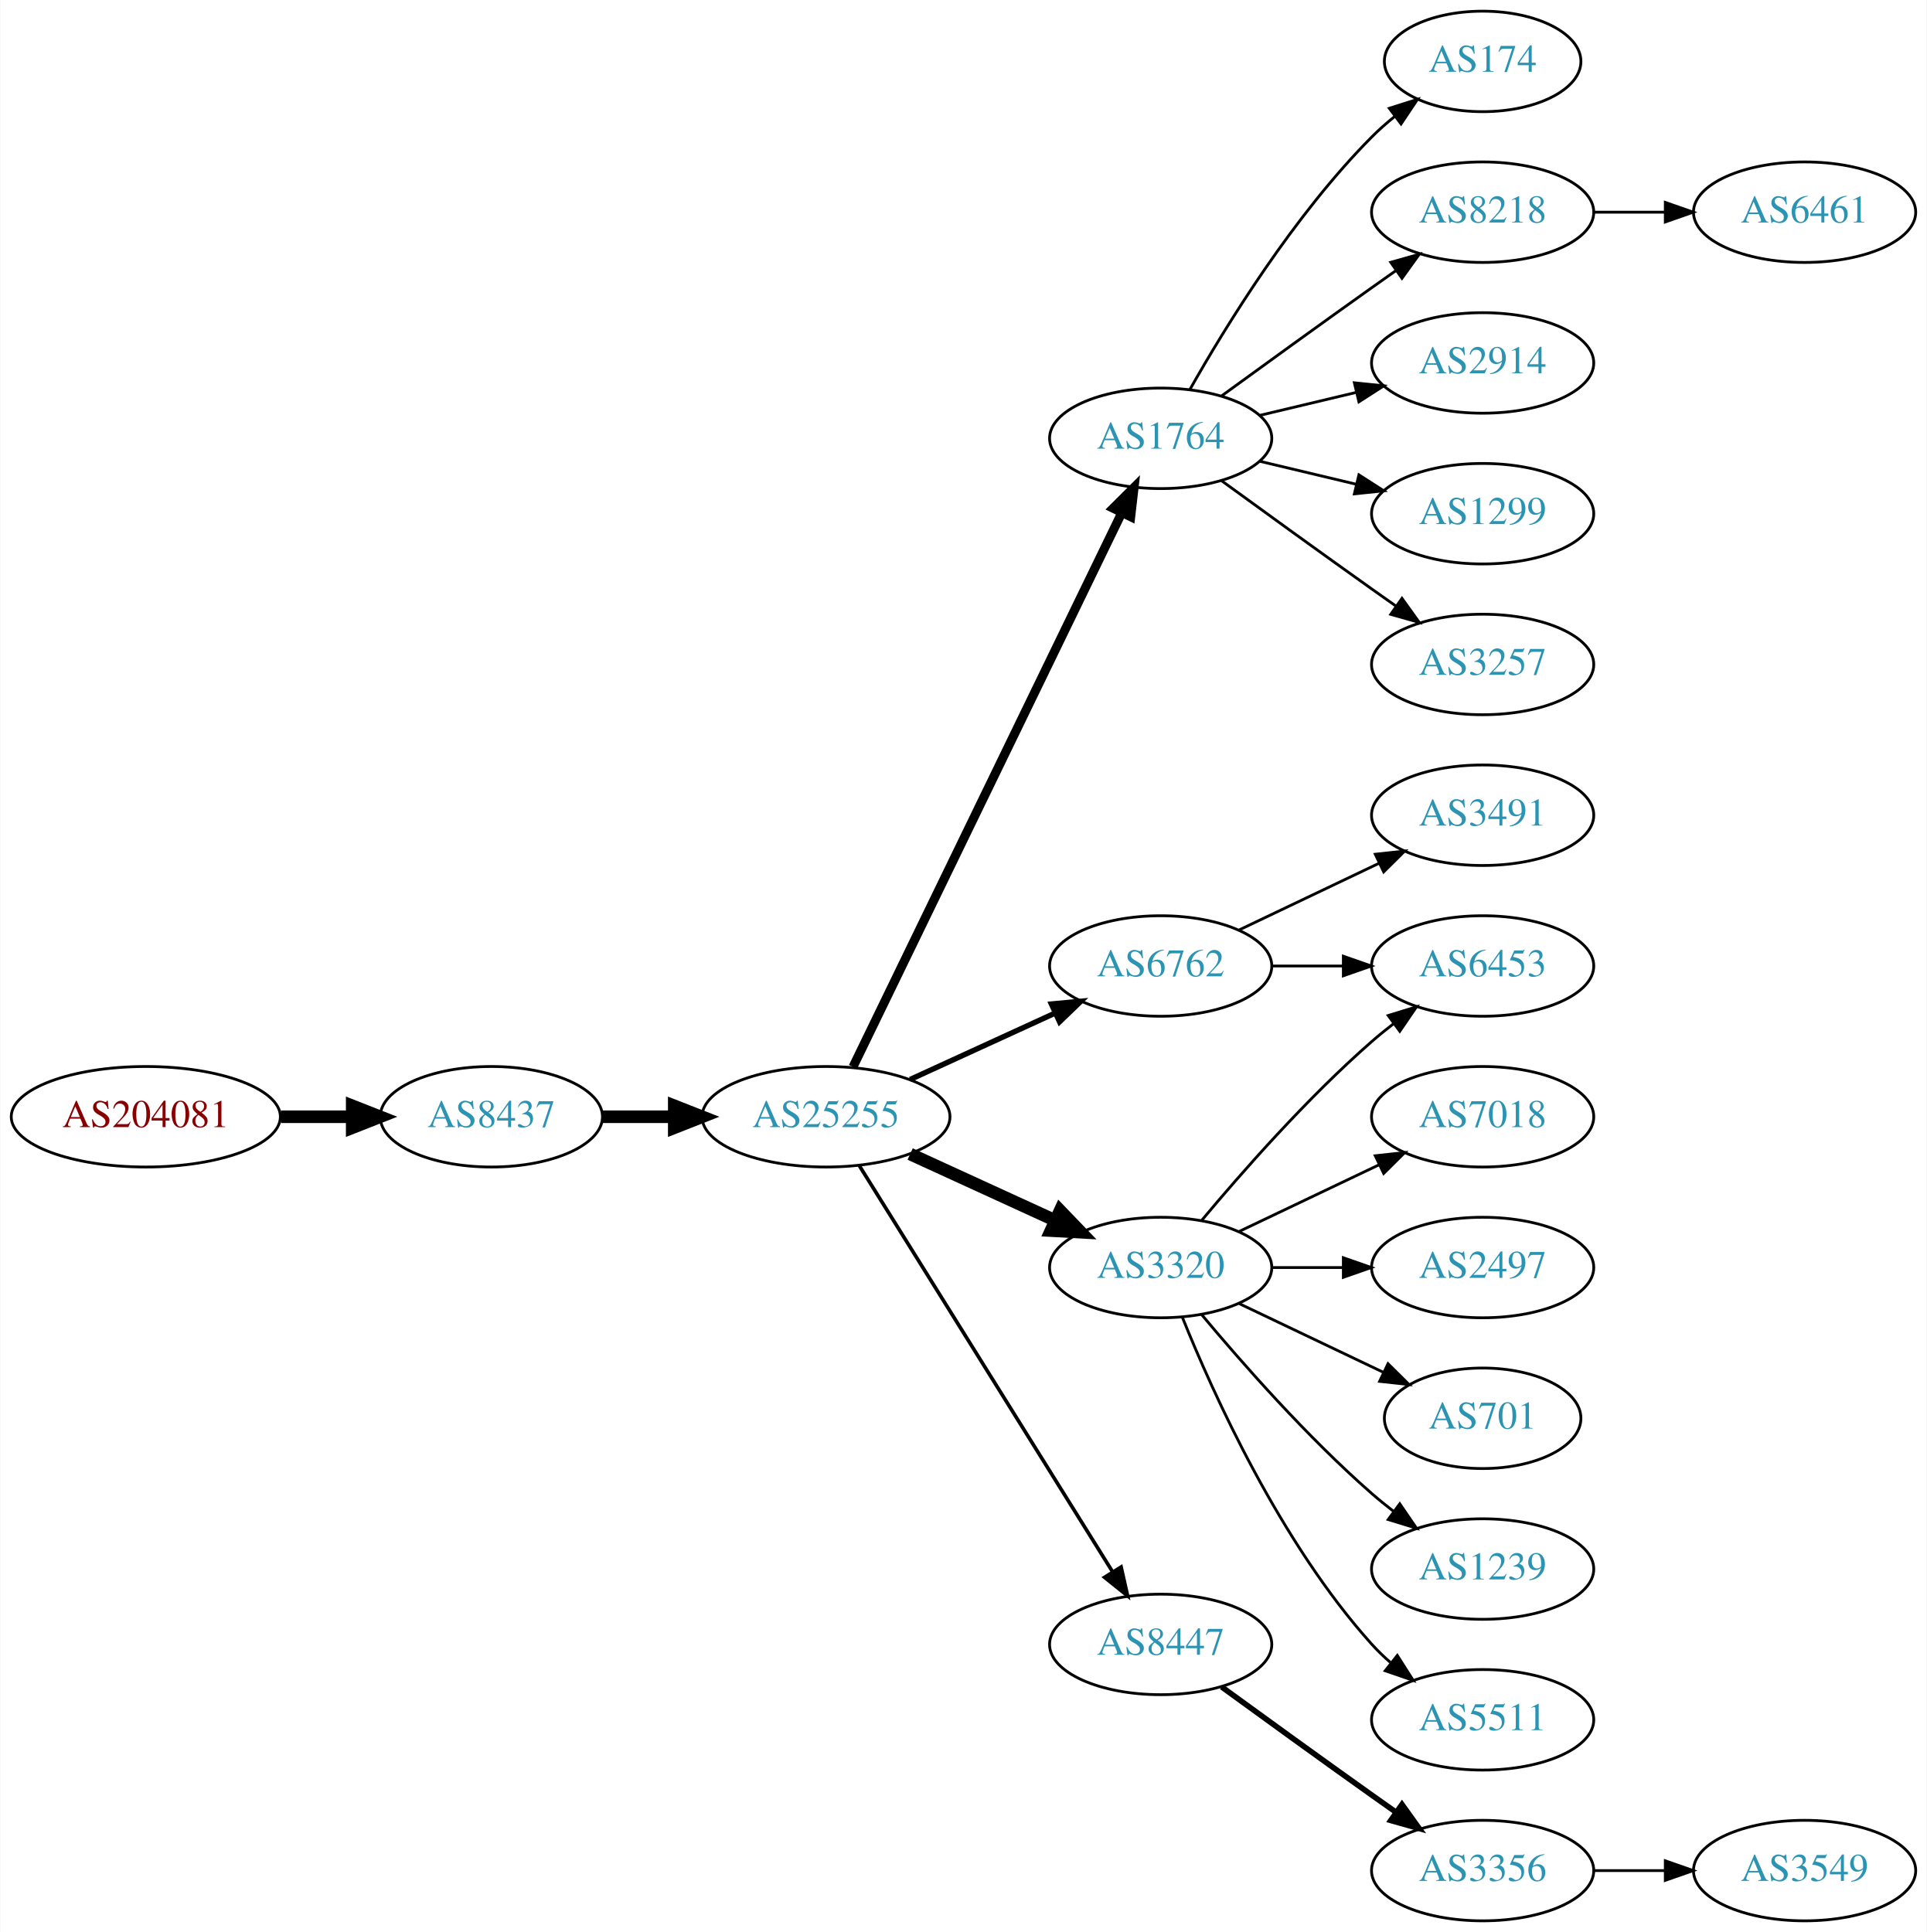
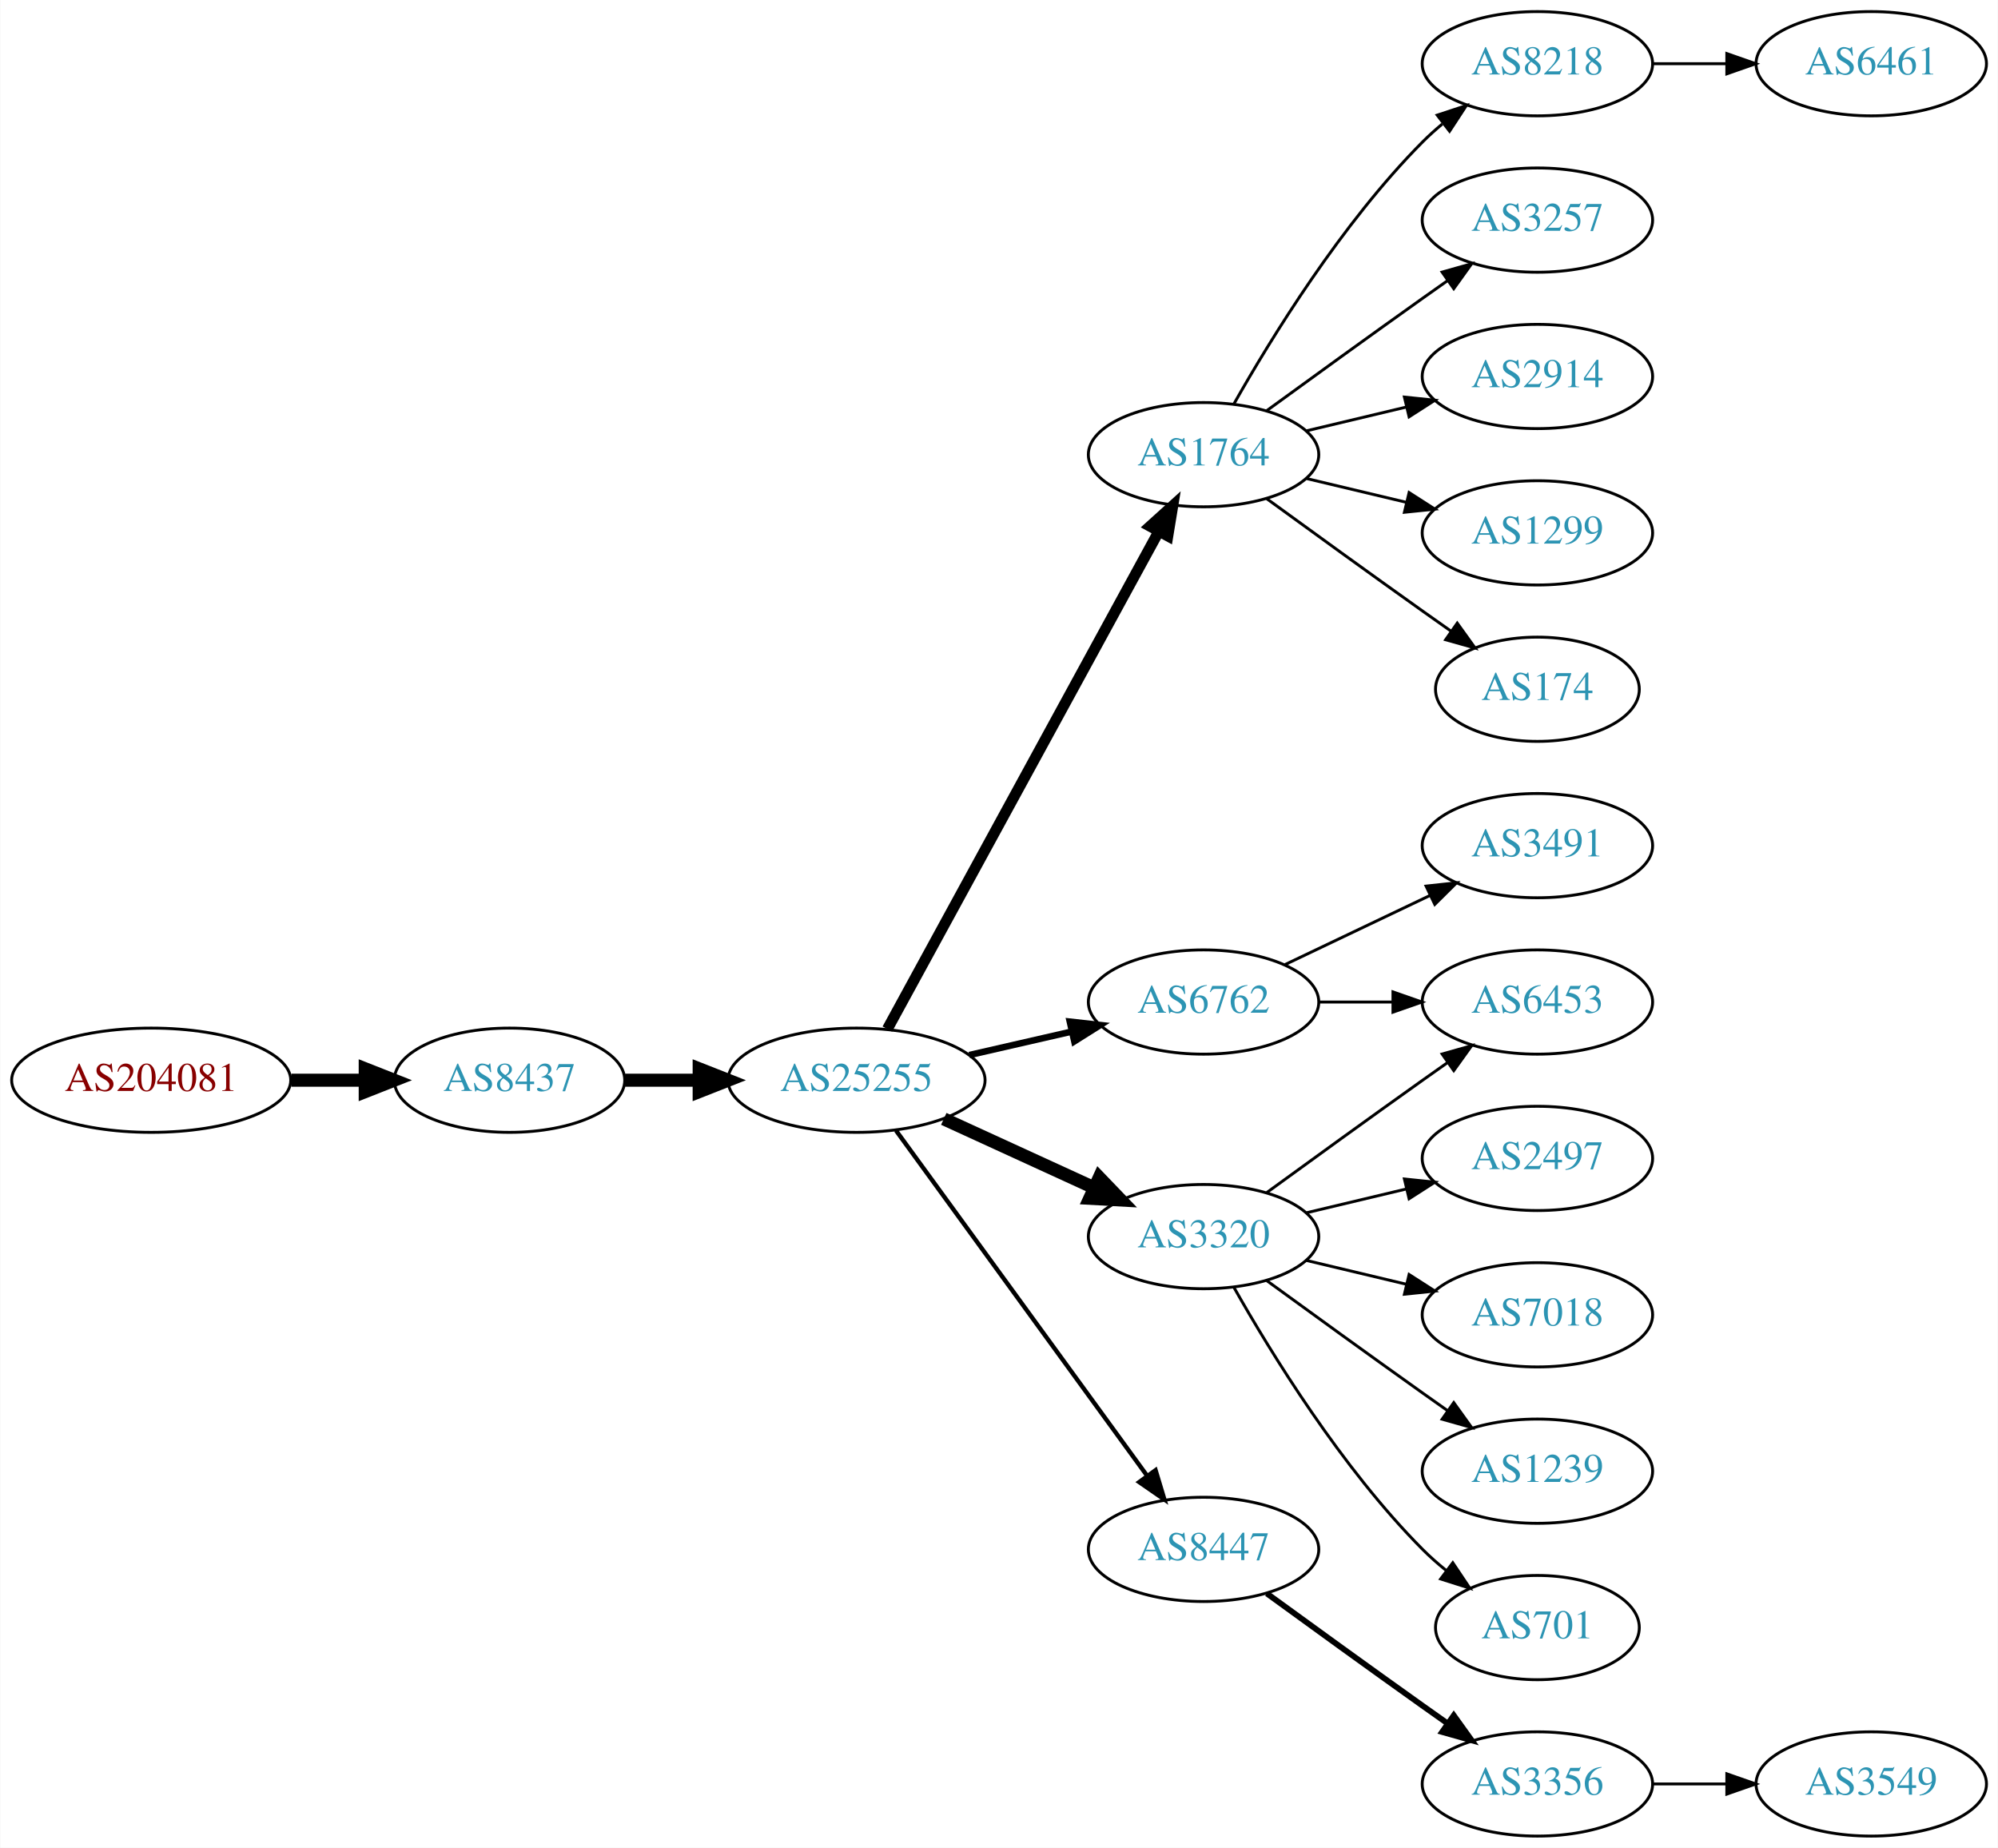
- <svg xmlns="http://www.w3.org/2000/svg" xmlns:xlink="http://www.w3.org/1999/xlink" width="690pt" height="692pt" viewBox="0.00 0.00 689.76 692.00">
-   <g id="graph0" class="graph" transform="scale(1 1) rotate(0) translate(4 688)">
-     <polygon fill="white" stroke="none" points="-4,4 -4,-688 685.755,-688 685.755,4 -4,4" />
+ <svg xmlns="http://www.w3.org/2000/svg" xmlns:xlink="http://www.w3.org/1999/xlink" width="690pt" height="638pt" viewBox="0.00 0.00 689.76 638.00">
+   <g id="graph0" class="graph" transform="scale(1 1) rotate(0) translate(4 634)">
+     <polygon fill="white" stroke="none" points="-4,4 -4,-634 685.755,-634 685.755,4 -4,4" />
    <g id="node1" class="node">
      <g id="a_node1">
        <a xlink:href="/asn/204081" xlink:title="AS204081 ~ IMENDO GmbH [AT]">
-           <ellipse fill="#ffffff" stroke="black" cx="48.096" cy="-288" rx="48.192" ry="18" />
-           <text text-anchor="middle" x="48.096" y="-284.3" font-family="Times,serif" font-size="14.00" fill="#880000">AS204081</text>
+           <ellipse fill="#ffffff" stroke="black" cx="48.096" cy="-261" rx="48.192" ry="18" />
+           <text text-anchor="middle" x="48.096" y="-257.3" font-family="Times,serif" font-size="14.00" fill="#880000">AS204081</text>
        </a>
      </g>
    </g>
    <g id="node2" class="node">
      <g id="a_node2">
        <a xlink:href="/asn/8437" xlink:title="AS8437 ~ Hutchison Drei Austria GmbH [AT]">
-           <ellipse fill="#ffffff" stroke="black" cx="171.838" cy="-288" rx="39.794" ry="18" />
-           <text text-anchor="middle" x="171.838" y="-284.3" font-family="Times,serif" font-size="14.00" fill="#2c94b3">AS8437</text>
+           <ellipse fill="#ffffff" stroke="black" cx="171.838" cy="-261" rx="39.794" ry="18" />
+           <text text-anchor="middle" x="171.838" y="-257.3" font-family="Times,serif" font-size="14.00" fill="#2c94b3">AS8437</text>
        </a>
      </g>
    </g>
    <g id="edge1" class="edge">
-       <path fill="none" stroke="black" stroke-width="4.5" d="M96.513,-288C104.867,-288 113.577,-288 121.969,-288" />
-       <polygon fill="black" stroke="black" stroke-width="4.5" points="122.004,-291.938 132.004,-288 122.004,-284.063 122.004,-291.938" />
+       <path fill="none" stroke="black" stroke-width="4.5" d="M96.513,-261C104.867,-261 113.577,-261 121.969,-261" />
+       <polygon fill="black" stroke="black" stroke-width="4.5" points="122.004,-264.938 132.004,-261 122.004,-257.063 122.004,-264.938" />
    </g>
    <g id="node3" class="node">
      <g id="a_node3">
        <a xlink:href="/asn/25255" xlink:title="AS25255 ~ ==&gt; TELE2 AUSTRIA &lt;== [AT]">
-           <ellipse fill="#ffffff" stroke="black" cx="291.681" cy="-288" rx="44.393" ry="18" />
-           <text text-anchor="middle" x="291.681" y="-284.3" font-family="Times,serif" font-size="14.00" fill="#2c94b3">AS25255</text>
+           <ellipse fill="#ffffff" stroke="black" cx="291.681" cy="-261" rx="44.393" ry="18" />
+           <text text-anchor="middle" x="291.681" y="-257.3" font-family="Times,serif" font-size="14.00" fill="#2c94b3">AS25255</text>
        </a>
      </g>
    </g>
    <g id="edge2" class="edge">
-       <path fill="none" stroke="black" stroke-width="4.5" d="M211.751,-288C219.853,-288 228.528,-288 237.055,-288" />
-       <polygon fill="black" stroke="black" stroke-width="4.5" points="237.332,-291.938 247.332,-288 237.332,-284.063 237.332,-291.938" />
+       <path fill="none" stroke="black" stroke-width="4.5" d="M211.751,-261C219.853,-261 228.528,-261 237.055,-261" />
+       <polygon fill="black" stroke="black" stroke-width="4.5" points="237.332,-264.938 247.332,-261 237.332,-257.063 237.332,-264.938" />
    </g>
    <g id="node4" class="node">
      <g id="a_node4">
        <a xlink:href="/asn/1764" xlink:title="AS1764 ~ NEXTLAYER-AS [AT]">
-           <ellipse fill="#ffffff" stroke="black" cx="411.523" cy="-531" rx="39.794" ry="18" />
-           <text text-anchor="middle" x="411.523" y="-527.3" font-family="Times,serif" font-size="14.00" fill="#2c94b3">AS1764</text>
+           <ellipse fill="#ffffff" stroke="black" cx="411.523" cy="-477" rx="39.794" ry="18" />
+           <text text-anchor="middle" x="411.523" y="-473.3" font-family="Times,serif" font-size="14.00" fill="#2c94b3">AS1764</text>
        </a>
      </g>
    </g>
    <g id="edge3" class="edge">
-       <path fill="none" stroke="black" stroke-width="3.214" d="M301.346,-305.868C321.826,-348.101 373.314,-454.272 397.54,-504.227" />
-       <polygon fill="black" stroke="black" stroke-width="3.214" points="394.491,-505.963 402.004,-513.433 400.79,-502.908 394.491,-505.963" />
+       <path fill="none" stroke="black" stroke-width="3.75" d="M302.324,-278.676C323.006,-316.584 371.718,-405.873 396.097,-450.559" />
+       <polygon fill="black" stroke="black" stroke-width="3.75" points="393.05,-452.28 400.912,-459.383 399.195,-448.928 393.05,-452.28" />
    </g>
    <g id="node5" class="node">
      <g id="a_node5">
        <a xlink:href="/asn/6762" xlink:title="AS6762 ~ TELECOM ITALIA SPARKLE S.p.A. [IT]">
-           <ellipse fill="#ffffff" stroke="black" cx="411.523" cy="-342" rx="39.794" ry="18" />
-           <text text-anchor="middle" x="411.523" y="-338.3" font-family="Times,serif" font-size="14.00" fill="#2c94b3">AS6762</text>
+           <ellipse fill="#ffffff" stroke="black" cx="411.523" cy="-288" rx="39.794" ry="18" />
+           <text text-anchor="middle" x="411.523" y="-284.3" font-family="Times,serif" font-size="14.00" fill="#2c94b3">AS6762</text>
        </a>
      </g>
    </g>
    <g id="edge4" class="edge">
-       <path fill="none" stroke="black" stroke-width="1.929" d="M321.81,-301.348C337.421,-308.502 356.819,-317.391 373.491,-325.03" />
-       <polygon fill="black" stroke="black" stroke-width="1.929" points="372.394,-328.378 382.943,-329.362 375.31,-322.014 372.394,-328.378" />
+       <path fill="none" stroke="black" stroke-width="2.25" d="M330.615,-269.692C341.856,-272.267 354.269,-275.111 365.892,-277.774" />
+       <polygon fill="black" stroke="black" stroke-width="2.25" points="365.324,-281.235 375.853,-280.057 366.888,-274.412 365.324,-281.235" />
    </g>
    <g id="node6" class="node">
      <g id="a_node6">
        <a xlink:href="/asn/3320" xlink:title="AS3320 ~ DTAG [DE]">
-           <ellipse fill="#ffffff" stroke="black" cx="411.523" cy="-234" rx="39.794" ry="18" />
-           <text text-anchor="middle" x="411.523" y="-230.3" font-family="Times,serif" font-size="14.00" fill="#2c94b3">AS3320</text>
+           <ellipse fill="#ffffff" stroke="black" cx="411.523" cy="-207" rx="39.794" ry="18" />
+           <text text-anchor="middle" x="411.523" y="-203.3" font-family="Times,serif" font-size="14.00" fill="#2c94b3">AS3320</text>
        </a>
      </g>
    </g>
    <g id="edge5" class="edge">
-       <path fill="none" stroke="black" stroke-width="4.5" d="M321.81,-274.652C337.421,-267.498 356.819,-258.609 373.491,-250.97" />
-       <polygon fill="black" stroke="black" stroke-width="4.5" points="375.492,-254.384 382.943,-246.638 372.212,-247.225 375.492,-254.384" />
+       <path fill="none" stroke="black" stroke-width="4.5" d="M321.81,-247.652C337.421,-240.498 356.819,-231.609 373.491,-223.97" />
+       <polygon fill="black" stroke="black" stroke-width="4.5" points="375.492,-227.384 382.943,-219.638 372.212,-220.225 375.492,-227.384" />
    </g>
    <g id="node7" class="node">
      <g id="a_node7">
        <a xlink:href="/asn/8447" xlink:title="AS8447 ~ A1 Telekom Austria AG [AT]">
          <ellipse fill="#ffffff" stroke="black" cx="411.523" cy="-99" rx="39.794" ry="18" />
          <text text-anchor="middle" x="411.523" y="-95.3" font-family="Times,serif" font-size="14.00" fill="#2c94b3">AS8447</text>
        </a>
      </g>
    </g>
    <g id="edge6" class="edge">
-       <path fill="none" stroke="black" stroke-width="1.286" d="M303.556,-270.558C324.339,-237.225 369.8,-164.314 394.228,-125.134" />
-       <polygon fill="black" stroke="black" stroke-width="1.286" points="397.353,-126.737 399.674,-116.4 391.413,-123.034 397.353,-126.737" />
+       <path fill="none" stroke="black" stroke-width="1.5" d="M305.292,-243.663C326.113,-215.04 367.775,-157.767 391.964,-124.514" />
+       <polygon fill="black" stroke="black" stroke-width="1.5" points="394.95,-126.358 398.003,-116.212 389.29,-122.24 394.95,-126.358" />
    </g>
    <g id="node8" class="node">
      <g id="a_node8">
-         <a xlink:href="/asn/174" xlink:title="AS174 ~ Cogent Communications [US]">
-           <ellipse fill="#ffffff" stroke="black" cx="526.816" cy="-666" rx="35.194" ry="18" />
-           <text text-anchor="middle" x="526.816" y="-662.3" font-family="Times,serif" font-size="14.00" fill="#2c94b3">AS174</text>
-         </a>
-       </g>
-     </g>
-     <g id="edge7" class="edge">
-       <path fill="none" stroke="black" d="M421.983,-548.49C434.765,-571.096 459.197,-610.886 487.17,-639 489.67,-641.513 492.43,-643.949 495.292,-646.261" />
-       <polygon fill="black" stroke="black" points="493.39,-649.21 503.489,-652.413 497.592,-643.611 493.39,-649.21" />
-     </g>
-     <g id="node9" class="node">
-       <g id="a_node9">
        <a xlink:href="/asn/8218" xlink:title="AS8218 ~ legacy Neotelecoms [FR]">
          <ellipse fill="#ffffff" stroke="black" cx="526.816" cy="-612" rx="39.794" ry="18" />
          <text text-anchor="middle" x="526.816" y="-608.3" font-family="Times,serif" font-size="14.00" fill="#2c94b3">AS8218</text>
        </a>
      </g>
    </g>
+     <g id="edge7" class="edge">
+       <path fill="none" stroke="black" d="M421.983,-494.49C434.765,-517.096 459.197,-556.886 487.17,-585 489.28,-587.121 491.576,-589.188 493.962,-591.171" />
+       <polygon fill="black" stroke="black" points="492.214,-594.242 502.277,-597.556 496.477,-588.69 492.214,-594.242" />
+     </g>
+     <g id="node9" class="node">
+       <g id="a_node9">
+         <a xlink:href="/asn/3257" xlink:title="AS3257 ~ GTT [DE]">
+           <ellipse fill="#ffffff" stroke="black" cx="526.816" cy="-558" rx="39.794" ry="18" />
+           <text text-anchor="middle" x="526.816" y="-554.3" font-family="Times,serif" font-size="14.00" fill="#2c94b3">AS3257</text>
+         </a>
+       </g>
+     </g>
    <g id="edge8" class="edge">
-       <path fill="none" stroke="black" d="M433.371,-546.222C448.305,-557.091 468.919,-572.025 487.17,-585 489.99,-587.005 492.933,-589.085 495.881,-591.159" />
-       <polygon fill="black" stroke="black" points="493.908,-594.05 504.106,-596.926 497.927,-588.319 493.908,-594.05" />
+       <path fill="none" stroke="black" d="M433.371,-492.222C448.305,-503.091 468.919,-518.025 487.17,-531 489.99,-533.005 492.933,-535.085 495.881,-537.159" />
+       <polygon fill="black" stroke="black" points="493.908,-540.05 504.106,-542.926 497.927,-534.319 493.908,-540.05" />
    </g>
    <g id="node10" class="node">
      <g id="a_node10">
        <a xlink:href="/asn/2914" xlink:title="AS2914 ~ NTT America, Inc. [US]">
-           <ellipse fill="#ffffff" stroke="black" cx="526.816" cy="-558" rx="39.794" ry="18" />
-           <text text-anchor="middle" x="526.816" y="-554.3" font-family="Times,serif" font-size="14.00" fill="#2c94b3">AS2914</text>
+           <ellipse fill="#ffffff" stroke="black" cx="526.816" cy="-504" rx="39.794" ry="18" />
+           <text text-anchor="middle" x="526.816" y="-500.3" font-family="Times,serif" font-size="14.00" fill="#2c94b3">AS2914</text>
        </a>
      </g>
    </g>
    <g id="edge9" class="edge">
-       <path fill="none" stroke="black" d="M447.13,-539.248C458.002,-541.838 470.156,-544.735 481.598,-547.462" />
-       <polygon fill="black" stroke="black" points="480.882,-550.889 491.421,-549.803 482.505,-544.08 480.882,-550.889" />
+       <path fill="none" stroke="black" d="M447.13,-485.248C458.002,-487.838 470.156,-490.735 481.598,-493.462" />
+       <polygon fill="black" stroke="black" points="480.882,-496.889 491.421,-495.803 482.505,-490.08 480.882,-496.889" />
    </g>
    <g id="node11" class="node">
      <g id="a_node11">
        <a xlink:href="/asn/1299" xlink:title="AS1299 ~ Telia Carrier [EU]">
-           <ellipse fill="#ffffff" stroke="black" cx="526.816" cy="-504" rx="39.794" ry="18" />
-           <text text-anchor="middle" x="526.816" y="-500.3" font-family="Times,serif" font-size="14.00" fill="#2c94b3">AS1299</text>
+           <ellipse fill="#ffffff" stroke="black" cx="526.816" cy="-450" rx="39.794" ry="18" />
+           <text text-anchor="middle" x="526.816" y="-446.3" font-family="Times,serif" font-size="14.00" fill="#2c94b3">AS1299</text>
        </a>
      </g>
    </g>
    <g id="edge10" class="edge">
-       <path fill="none" stroke="black" d="M447.13,-522.752C458.002,-520.162 470.156,-517.265 481.598,-514.538" />
-       <polygon fill="black" stroke="black" points="482.505,-517.92 491.421,-512.197 480.882,-511.111 482.505,-517.92" />
+       <path fill="none" stroke="black" d="M447.13,-468.752C458.002,-466.162 470.156,-463.265 481.598,-460.538" />
+       <polygon fill="black" stroke="black" points="482.505,-463.92 491.421,-458.197 480.882,-457.111 482.505,-463.92" />
    </g>
    <g id="node12" class="node">
      <g id="a_node12">
-         <a xlink:href="/asn/3257" xlink:title="AS3257 ~ GTT [DE]">
-           <ellipse fill="#ffffff" stroke="black" cx="526.816" cy="-450" rx="39.794" ry="18" />
-           <text text-anchor="middle" x="526.816" y="-446.3" font-family="Times,serif" font-size="14.00" fill="#2c94b3">AS3257</text>
+         <a xlink:href="/asn/174" xlink:title="AS174 ~ Cogent Communications [US]">
+           <ellipse fill="#ffffff" stroke="black" cx="526.816" cy="-396" rx="35.194" ry="18" />
+           <text text-anchor="middle" x="526.816" y="-392.3" font-family="Times,serif" font-size="14.00" fill="#2c94b3">AS174</text>
        </a>
      </g>
    </g>
    <g id="edge11" class="edge">
-       <path fill="none" stroke="black" d="M433.371,-515.778C448.305,-504.909 468.919,-489.975 487.17,-477 489.99,-474.995 492.933,-472.915 495.881,-470.841" />
-       <polygon fill="black" stroke="black" points="497.927,-473.681 504.106,-465.074 493.908,-467.95 497.927,-473.681" />
-     </g>
-     <g id="node13" class="node">
-       <g id="a_node13">
-         <a xlink:href="/asn/6453" xlink:title="AS6453 ~ TATA COMMUNICATIONS (AMERICA) INC [US]">
-           <ellipse fill="#ffffff" stroke="black" cx="526.816" cy="-342" rx="39.794" ry="18" />
-           <text text-anchor="middle" x="526.816" y="-338.3" font-family="Times,serif" font-size="14.00" fill="#2c94b3">AS6453</text>
-         </a>
-       </g>
-     </g>
-     <g id="edge12" class="edge">
-       <path fill="none" stroke="black" d="M451.195,-342C459.398,-342 468.162,-342 476.694,-342" />
-       <polygon fill="black" stroke="black" points="476.934,-345.5 486.934,-342 476.933,-338.5 476.934,-345.5" />
+       <path fill="none" stroke="black" d="M433.371,-461.778C448.305,-450.909 468.919,-435.975 487.17,-423 490.38,-420.718 493.749,-418.339 497.103,-415.982" />
+       <polygon fill="black" stroke="black" points="499.132,-418.834 505.314,-410.23 495.116,-413.101 499.132,-418.834" />
    </g>
    <g id="node14" class="node">
      <g id="a_node14">
        <a xlink:href="/asn/3491" xlink:title="AS3491 ~ PCCW Global, Inc. [US]">
-           <ellipse fill="#ffffff" stroke="black" cx="526.816" cy="-396" rx="39.794" ry="18" />
-           <text text-anchor="middle" x="526.816" y="-392.3" font-family="Times,serif" font-size="14.00" fill="#2c94b3">AS3491</text>
+           <ellipse fill="#ffffff" stroke="black" cx="526.816" cy="-342" rx="39.794" ry="18" />
+           <text text-anchor="middle" x="526.816" y="-338.3" font-family="Times,serif" font-size="14.00" fill="#2c94b3">AS3491</text>
        </a>
      </g>
    </g>
    <g id="edge13" class="edge">
-       <path fill="none" stroke="black" d="M439.66,-354.934C454.654,-362.081 473.475,-371.052 489.698,-378.785" />
-       <polygon fill="black" stroke="black" points="488.368,-382.028 498.901,-383.171 491.38,-375.709 488.368,-382.028" />
+       <path fill="none" stroke="black" d="M439.66,-300.934C454.654,-308.081 473.475,-317.052 489.698,-324.785" />
+       <polygon fill="black" stroke="black" points="488.368,-328.028 498.901,-329.171 491.38,-321.709 488.368,-328.028" />
+     </g>
+     <g id="node15" class="node">
+       <g id="a_node15">
+         <a xlink:href="/asn/6453" xlink:title="AS6453 ~ TATA COMMUNICATIONS (AMERICA) INC [US]">
+           <ellipse fill="#ffffff" stroke="black" cx="526.816" cy="-288" rx="39.794" ry="18" />
+           <text text-anchor="middle" x="526.816" y="-284.3" font-family="Times,serif" font-size="14.00" fill="#2c94b3">AS6453</text>
+         </a>
+       </g>
+     </g>
+     <g id="edge14" class="edge">
+       <path fill="none" stroke="black" d="M451.195,-288C459.398,-288 468.162,-288 476.694,-288" />
+       <polygon fill="black" stroke="black" points="476.934,-291.5 486.934,-288 476.933,-284.5 476.934,-291.5" />
    </g>
    <g id="edge18" class="edge">
-       <path fill="none" stroke="black" d="M426.153,-250.817C440.436,-267.929 463.982,-294.745 487.17,-315 489.635,-317.154 492.274,-319.294 494.971,-321.372" />
-       <polygon fill="black" stroke="black" points="492.996,-324.264 503.125,-327.37 497.144,-318.625 492.996,-324.264" />
+       <path fill="none" stroke="black" d="M433.371,-222.222C448.305,-233.091 468.919,-248.025 487.17,-261 489.99,-263.005 492.933,-265.085 495.881,-267.159" />
+       <polygon fill="black" stroke="black" points="493.908,-270.05 504.106,-272.926 497.927,-264.319 493.908,-270.05" />
    </g>
    <g id="node16" class="node">
      <g id="a_node16">
-         <a xlink:href="/asn/7018" xlink:title="AS7018 ~ AT&amp;T Services, Inc. [US]">
-           <ellipse fill="#ffffff" stroke="black" cx="526.816" cy="-288" rx="39.794" ry="18" />
-           <text text-anchor="middle" x="526.816" y="-284.3" font-family="Times,serif" font-size="14.00" fill="#2c94b3">AS7018</text>
-         </a>
-       </g>
-     </g>
-     <g id="edge15" class="edge">
-       <path fill="none" stroke="black" d="M439.66,-246.934C454.654,-254.081 473.475,-263.052 489.698,-270.785" />
-       <polygon fill="black" stroke="black" points="488.368,-274.028 498.901,-275.171 491.38,-267.709 488.368,-274.028" />
-     </g>
-     <g id="node17" class="node">
-       <g id="a_node17">
        <a xlink:href="/asn/2497" xlink:title="AS2497 ~ Internet Initiative Japan Inc. [JP]">
          <ellipse fill="#ffffff" stroke="black" cx="526.816" cy="-234" rx="39.794" ry="18" />
          <text text-anchor="middle" x="526.816" y="-230.3" font-family="Times,serif" font-size="14.00" fill="#2c94b3">AS2497</text>
        </a>
      </g>
    </g>
+     <g id="edge15" class="edge">
+       <path fill="none" stroke="black" d="M447.13,-215.248C458.002,-217.838 470.156,-220.735 481.598,-223.462" />
+       <polygon fill="black" stroke="black" points="480.882,-226.889 491.421,-225.803 482.505,-220.08 480.882,-226.889" />
+     </g>
+     <g id="node17" class="node">
+       <g id="a_node17">
+         <a xlink:href="/asn/7018" xlink:title="AS7018 ~ AT&amp;T Services, Inc. [US]">
+           <ellipse fill="#ffffff" stroke="black" cx="526.816" cy="-180" rx="39.794" ry="18" />
+           <text text-anchor="middle" x="526.816" y="-176.3" font-family="Times,serif" font-size="14.00" fill="#2c94b3">AS7018</text>
+         </a>
+       </g>
+     </g>
    <g id="edge16" class="edge">
-       <path fill="none" stroke="black" d="M451.195,-234C459.398,-234 468.162,-234 476.694,-234" />
-       <polygon fill="black" stroke="black" points="476.934,-237.5 486.934,-234 476.933,-230.5 476.934,-237.5" />
+       <path fill="none" stroke="black" d="M447.13,-198.752C458.002,-196.162 470.156,-193.265 481.598,-190.538" />
+       <polygon fill="black" stroke="black" points="482.505,-193.92 491.421,-188.197 480.882,-187.111 482.505,-193.92" />
    </g>
    <g id="node18" class="node">
      <g id="a_node18">
-         <a xlink:href="/asn/701" xlink:title="AS701 ~ UUNET [US]">
-           <ellipse fill="#ffffff" stroke="black" cx="526.816" cy="-180" rx="35.194" ry="18" />
-           <text text-anchor="middle" x="526.816" y="-176.3" font-family="Times,serif" font-size="14.00" fill="#2c94b3">AS701</text>
-         </a>
-       </g>
-     </g>
-     <g id="edge17" class="edge">
-       <path fill="none" stroke="black" d="M439.66,-221.066C455.091,-213.71 474.577,-204.423 491.112,-196.541" />
-       <polygon fill="black" stroke="black" points="492.933,-199.551 500.454,-192.089 489.921,-193.232 492.933,-199.551" />
-     </g>
-     <g id="node19" class="node">
-       <g id="a_node19">
        <a xlink:href="/asn/1239" xlink:title="AS1239 ~ Sprint [US]">
          <ellipse fill="#ffffff" stroke="black" cx="526.816" cy="-126" rx="39.794" ry="18" />
          <text text-anchor="middle" x="526.816" y="-122.3" font-family="Times,serif" font-size="14.00" fill="#2c94b3">AS1239</text>
        </a>
      </g>
    </g>
+     <g id="edge17" class="edge">
+       <path fill="none" stroke="black" d="M433.371,-191.778C448.305,-180.909 468.919,-165.975 487.17,-153 489.99,-150.995 492.933,-148.915 495.881,-146.841" />
+       <polygon fill="black" stroke="black" points="497.927,-149.681 504.106,-141.074 493.908,-143.95 497.927,-149.681" />
+     </g>
+     <g id="node19" class="node">
+       <g id="a_node19">
+         <a xlink:href="/asn/701" xlink:title="AS701 ~ UUNET [US]">
+           <ellipse fill="#ffffff" stroke="black" cx="526.816" cy="-72" rx="35.194" ry="18" />
+           <text text-anchor="middle" x="526.816" y="-68.3" font-family="Times,serif" font-size="14.00" fill="#2c94b3">AS701</text>
+         </a>
+       </g>
+     </g>
    <g id="edge19" class="edge">
-       <path fill="none" stroke="black" d="M426.153,-217.183C440.436,-200.071 463.982,-173.255 487.17,-153 489.635,-150.846 492.274,-148.706 494.971,-146.628" />
-       <polygon fill="black" stroke="black" points="497.144,-149.375 503.125,-140.63 492.996,-143.736 497.144,-149.375" />
+       <path fill="none" stroke="black" d="M421.983,-189.51C434.765,-166.904 459.197,-127.114 487.17,-99 489.67,-96.487 492.43,-94.052 495.292,-91.739" />
+       <polygon fill="black" stroke="black" points="497.592,-94.389 503.489,-85.587 493.39,-88.79 497.592,-94.389" />
    </g>
    <g id="node20" class="node">
      <g id="a_node20">
-         <a xlink:href="/asn/5511" xlink:title="AS5511 ~ Orange S.A. [FR]">
-           <ellipse fill="#ffffff" stroke="black" cx="526.816" cy="-72" rx="39.794" ry="18" />
-           <text text-anchor="middle" x="526.816" y="-68.3" font-family="Times,serif" font-size="14.00" fill="#2c94b3">AS5511</text>
-         </a>
-       </g>
-     </g>
-     <g id="edge20" class="edge">
-       <path fill="none" stroke="black" d="M419.271,-216.213C430.322,-188.757 454.375,-135.422 487.17,-99 489.172,-96.776 491.391,-94.637 493.723,-92.603" />
-       <polygon fill="black" stroke="black" points="496.254,-95.065 501.942,-86.127 491.921,-89.567 496.254,-95.065" />
-     </g>
-     <g id="node21" class="node">
-       <g id="a_node21">
        <a xlink:href="/asn/3356" xlink:title="AS3356 ~ Level 3 Parent, LLC [US]">
          <ellipse fill="#ffffff" stroke="black" cx="526.816" cy="-18" rx="39.794" ry="18" />
          <text text-anchor="middle" x="526.816" y="-14.3" font-family="Times,serif" font-size="14.00" fill="#2c94b3">AS3356</text>
        </a>
      </g>
    </g>
-     <g id="edge21" class="edge">
+     <g id="edge20" class="edge">
      <path fill="none" stroke="black" stroke-width="2" d="M433.371,-83.778C448.305,-72.909 468.919,-57.975 487.17,-45 489.99,-42.995 492.933,-40.915 495.881,-38.841" />
      <polygon fill="black" stroke="black" stroke-width="2" points="497.927,-41.681 504.106,-33.074 493.908,-35.95 497.927,-41.681" />
    </g>
-     <g id="node15" class="node">
-       <g id="a_node15">
+     <g id="node13" class="node">
+       <g id="a_node13">
        <a xlink:href="/asn/6461" xlink:title="AS6461 ~ Zayo Bandwidth [US]">
          <ellipse fill="#ffffff" stroke="black" cx="642.109" cy="-612" rx="39.794" ry="18" />
          <text text-anchor="middle" x="642.109" y="-608.3" font-family="Times,serif" font-size="14.00" fill="#2c94b3">AS6461</text>
        </a>
      </g>
    </g>
-     <g id="edge14" class="edge">
+     <g id="edge12" class="edge">
      <path fill="none" stroke="black" d="M566.488,-612C574.691,-612 583.455,-612 591.987,-612" />
      <polygon fill="black" stroke="black" points="592.227,-615.5 602.226,-612 592.226,-608.5 592.227,-615.5" />
    </g>
-     <g id="node22" class="node">
-       <g id="a_node22">
+     <g id="node21" class="node">
+       <g id="a_node21">
        <a xlink:href="/asn/3549" xlink:title="AS3549 ~ Level 3 Parent, LLC [US]">
          <ellipse fill="#ffffff" stroke="black" cx="642.109" cy="-18" rx="39.794" ry="18" />
          <text text-anchor="middle" x="642.109" y="-14.3" font-family="Times,serif" font-size="14.00" fill="#2c94b3">AS3549</text>
        </a>
      </g>
    </g>
-     <g id="edge22" class="edge">
+     <g id="edge21" class="edge">
      <path fill="none" stroke="black" d="M566.488,-18C574.691,-18 583.455,-18 591.987,-18" />
      <polygon fill="black" stroke="black" points="592.227,-21.5 602.226,-18 592.226,-14.5 592.227,-21.5" />
    </g>
  </g>
</svg>
